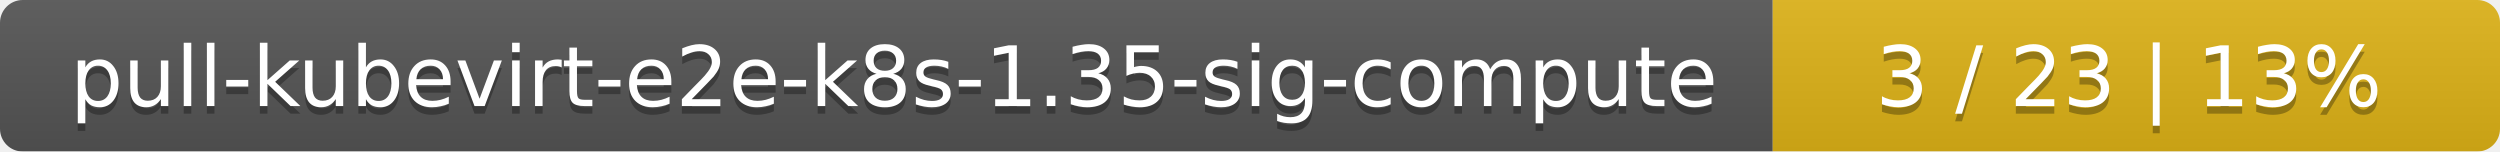
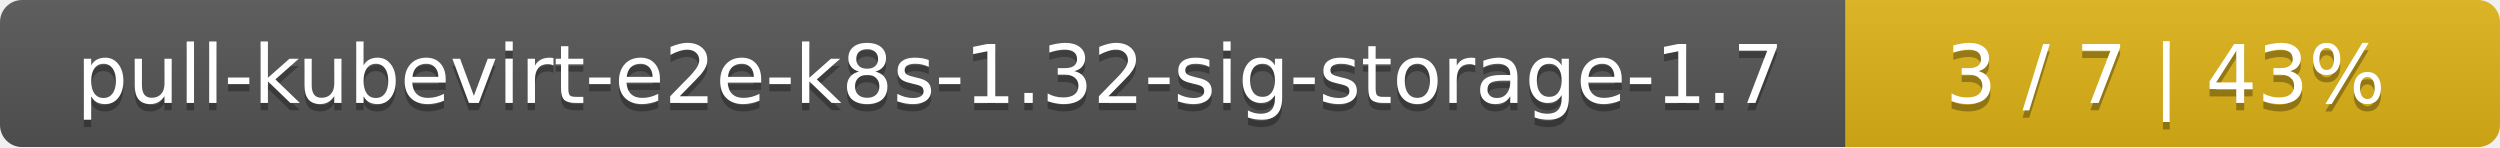
- <svg xmlns="http://www.w3.org/2000/svg" width="330" height="20">
+ <svg xmlns="http://www.w3.org/2000/svg" width="340" height="20">
  <linearGradient id="smooth" x2="0" y2="100%">
    <stop offset="0" stop-color="#bbb" stop-opacity=".1" />
    <stop offset="1" stop-opacity=".1" />
  </linearGradient>
  <mask id="round">
-     <rect width="330" height="20" rx="3" fill="#fff" />
+     <rect width="340" height="20" rx="3" fill="#fff" />
  </mask>
  <g mask="url(#round)">
-     <rect width="234" height="20" fill="#555" />
-     <rect x="234" width="96" height="20" fill="#dfb317" />
-     <rect width="330" height="20" fill="url(#smooth)" />
+     <rect width="251" height="20" fill="#555" />
+     <rect x="251" width="89" height="20" fill="#dfb317" />
+     <rect width="340" height="20" fill="url(#smooth)" />
  </g>
  <g fill="#fff" text-anchor="middle" font-family="DejaVu Sans,Verdana,Geneva,sans-serif" font-size="11">
-     <text x="118" y="15" fill="#010101" fill-opacity=".3">pull-kubevirt-e2e-k8s-1.35-sig-compute</text>
-     <text x="118" y="14">pull-kubevirt-e2e-k8s-1.35-sig-compute</text>
-     <text x="281" y="15" fill="#010101" fill-opacity=".3">3 / 23    |    13%</text>
-     <text x="281" y="14">3 / 23    |    13%</text>
+     <text x="126.5" y="15" fill="#010101" fill-opacity=".3">pull-kubevirt-e2e-k8s-1.32-sig-storage-1.7</text>
+     <text x="126.5" y="14">pull-kubevirt-e2e-k8s-1.32-sig-storage-1.7</text>
+     <text x="294.5" y="15" fill="#010101" fill-opacity=".3">3 / 7    |    43%</text>
+     <text x="294.5" y="14">3 / 7    |    43%</text>
  </g>
</svg>
